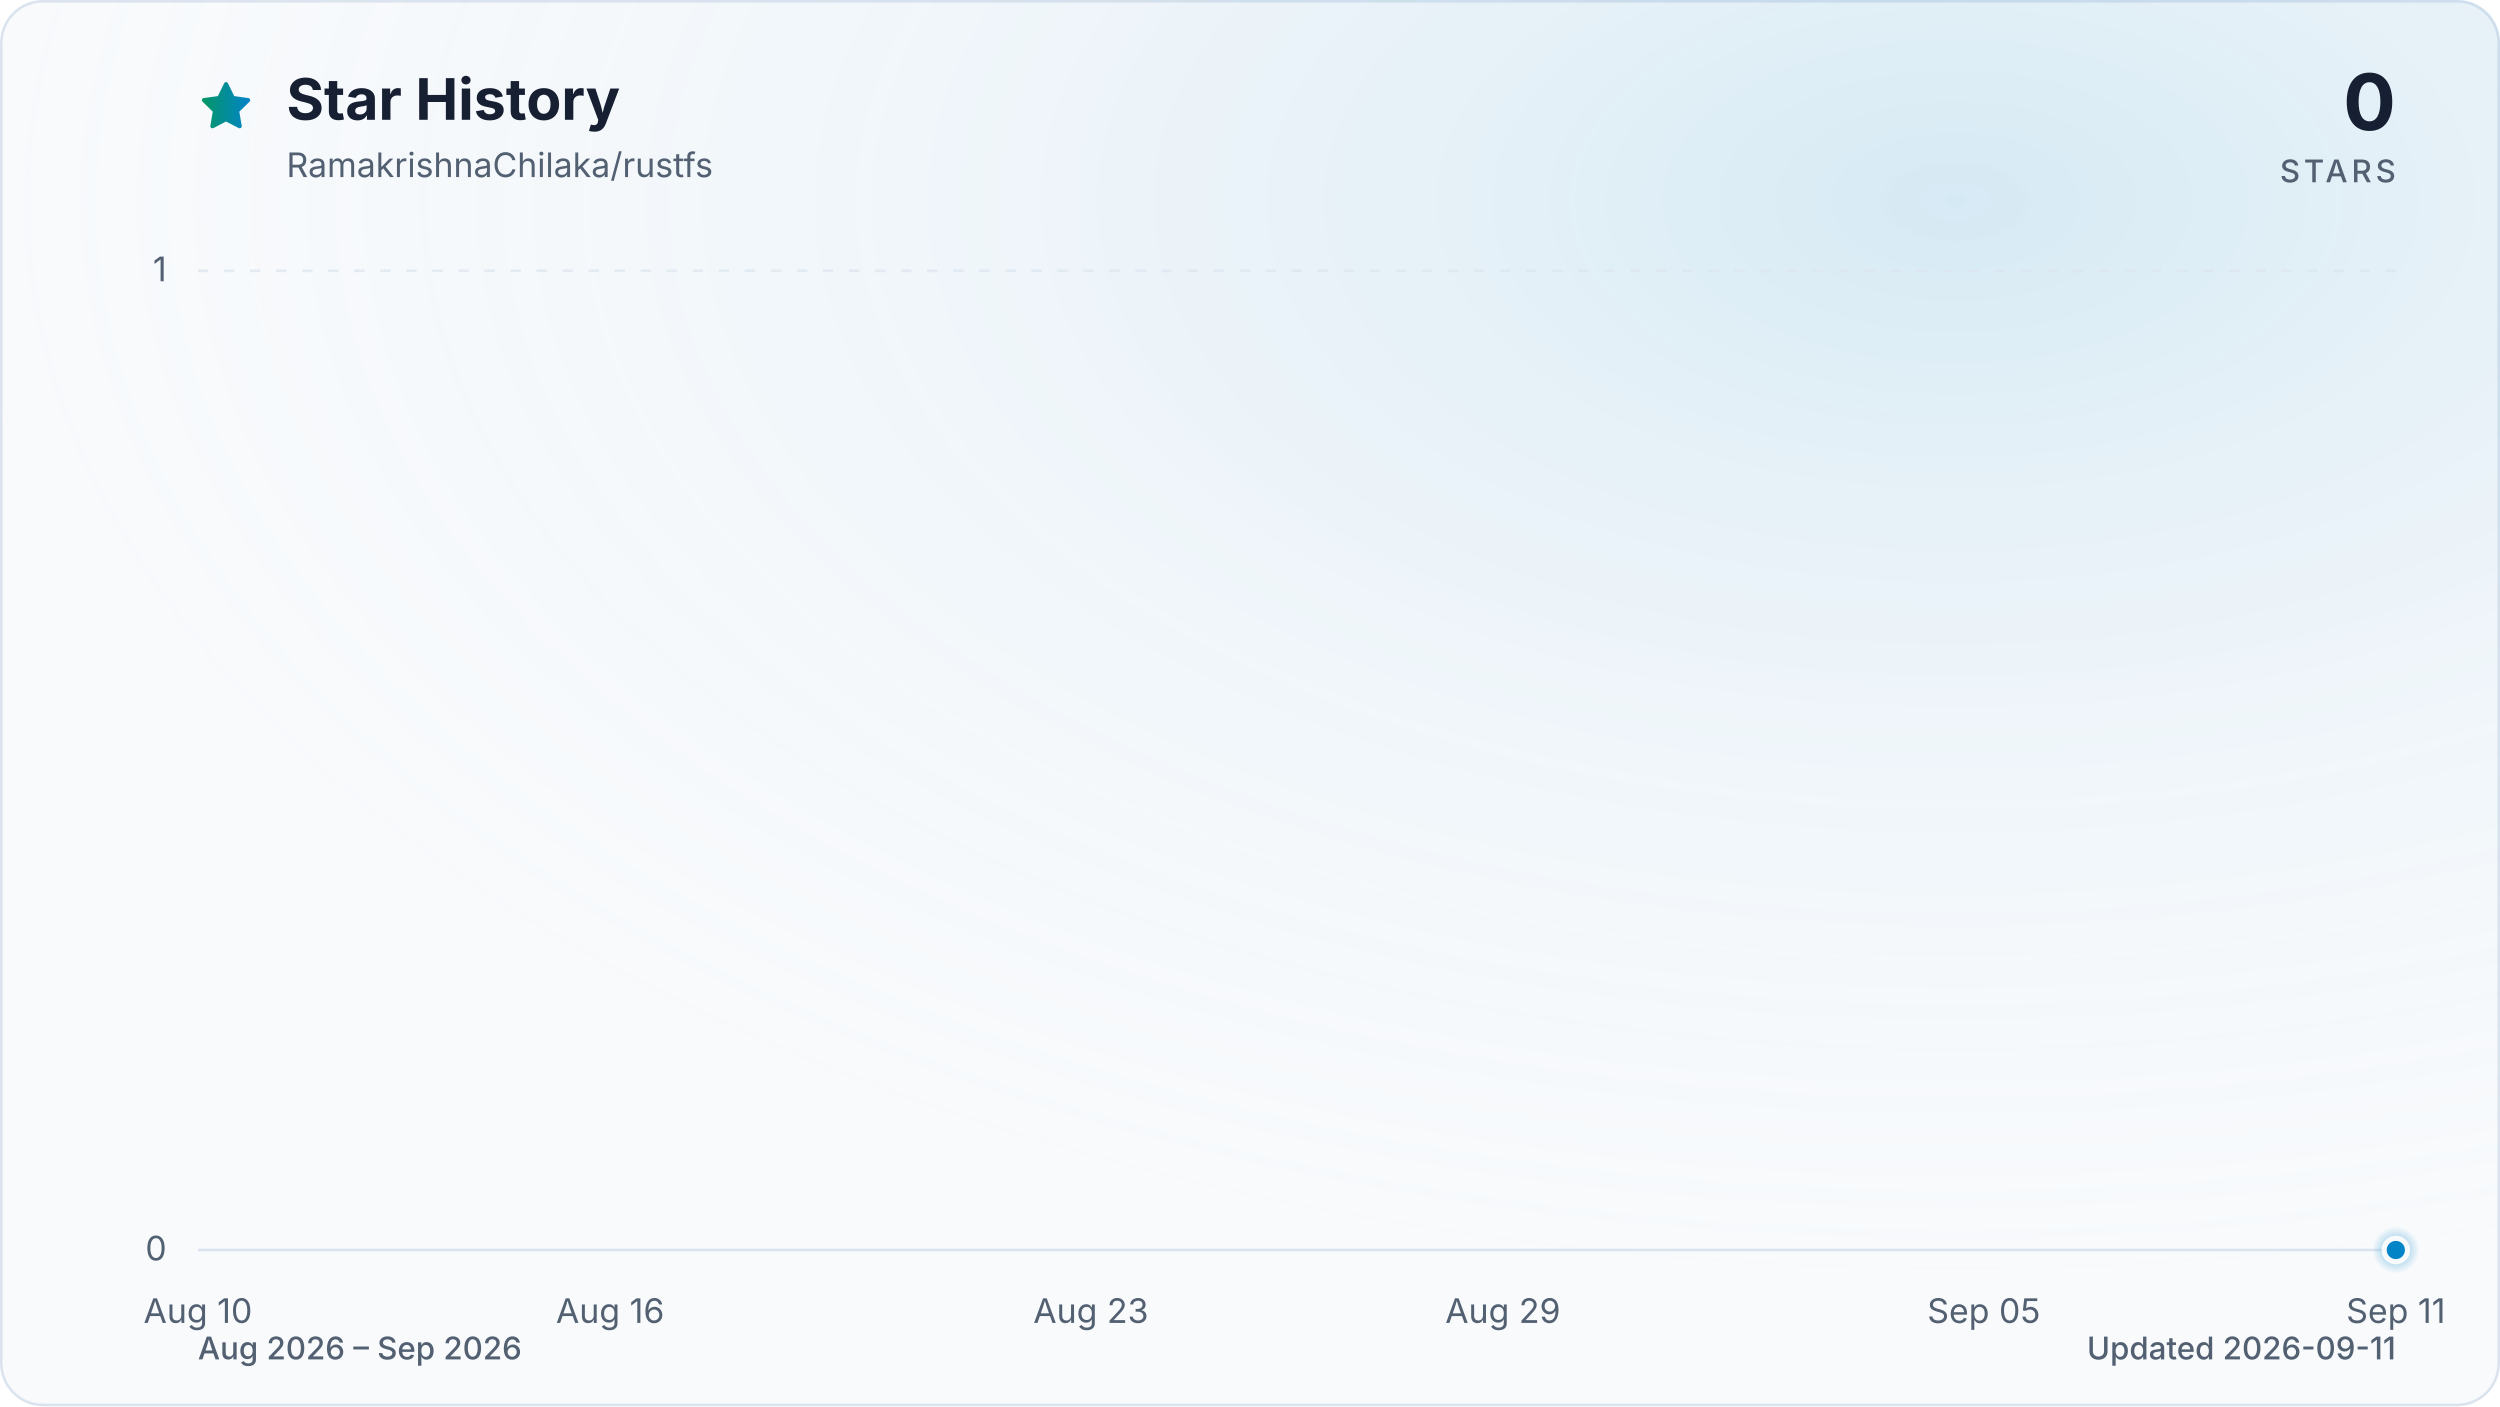
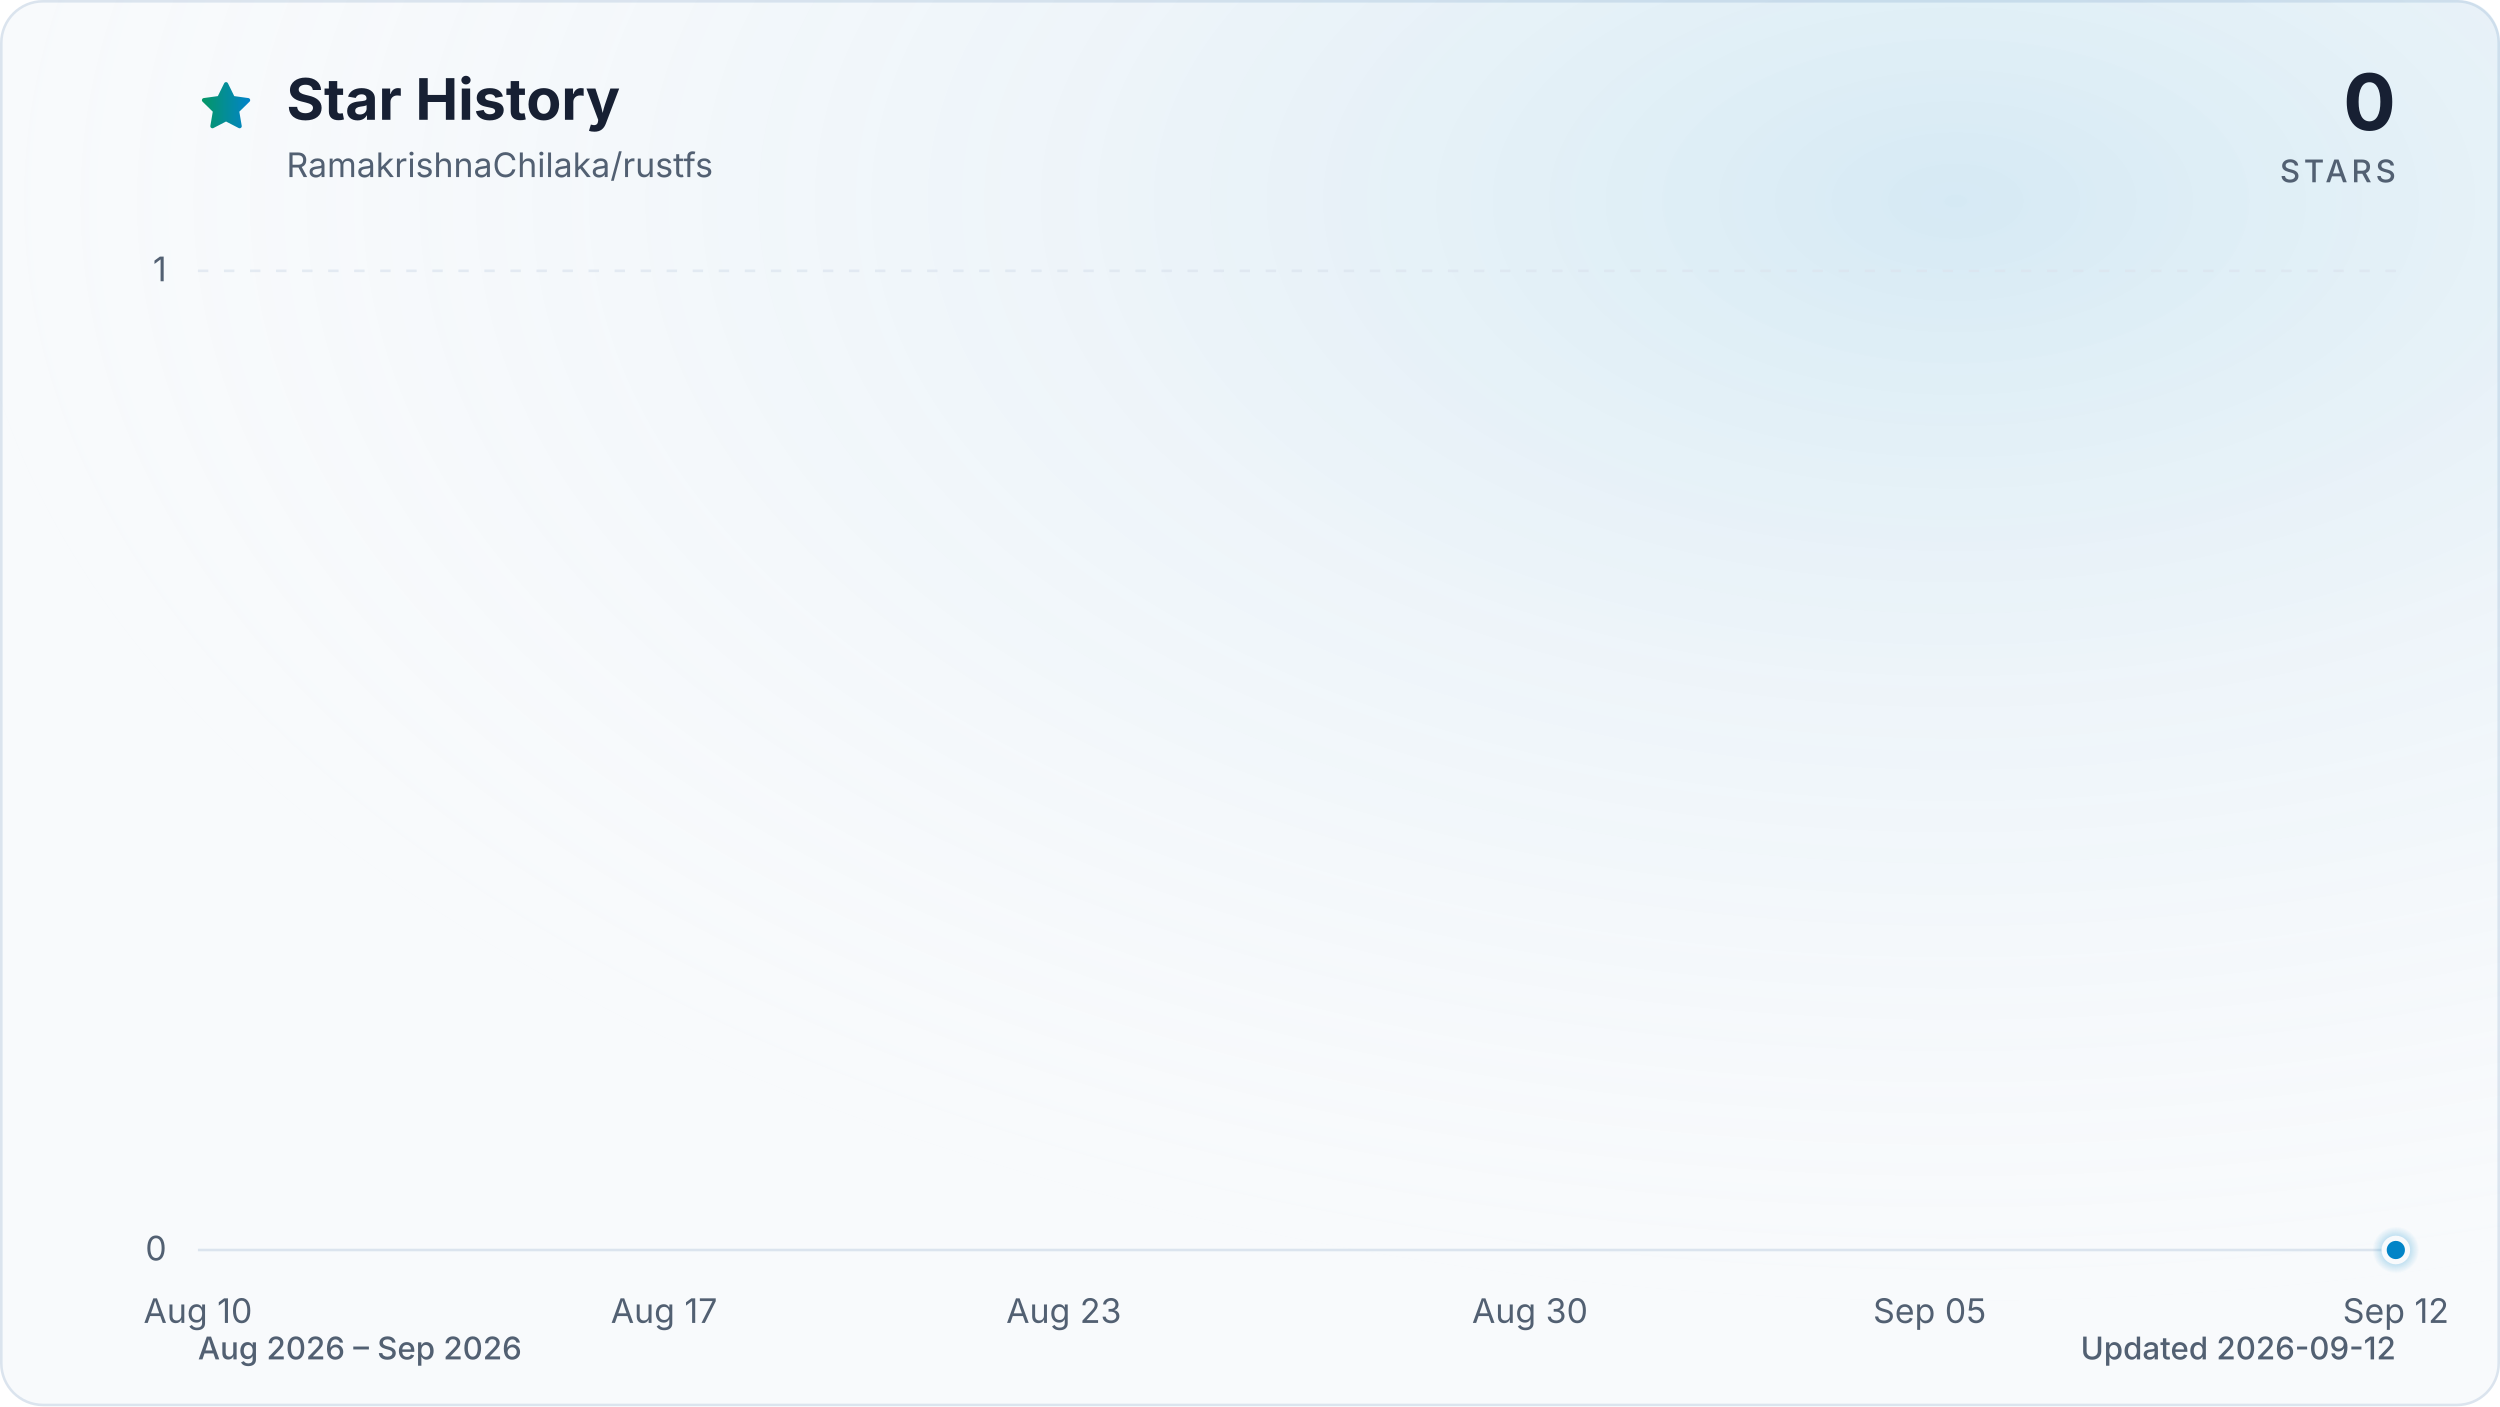
<svg xmlns="http://www.w3.org/2000/svg" viewBox="0 0 960 540" role="img" aria-labelledby="title description" data-style="gradient" data-variant="glow" data-animated="true">
  <defs>
    <linearGradient id="trend" x1="0" y1="0" x2="1" y2="0">
      <stop offset="0%" stop-color="#059669" />
      <stop offset="100%" stop-color="#0284c7" />
    </linearGradient>
    <linearGradient id="area" x1="0" y1="0" x2="0" y2="1">
      <stop offset="0%" stop-color="#059669" stop-opacity="0.30" />
      <stop offset="55%" stop-color="#0284c7" stop-opacity="0.10" />
      <stop offset="100%" stop-color="#0284c7" stop-opacity="0.01" />
    </linearGradient>
    <radialGradient id="marker-halo" cx="50%" cy="50%" r="50%">
      <stop offset="0%" stop-color="#0284c7" stop-opacity="0.55" />
      <stop offset="100%" stop-color="#0284c7" stop-opacity="0" />
    </radialGradient>
    <radialGradient id="surface-glow" cx="78%" cy="14%" r="80%">
      <stop offset="0%" stop-color="#0284c7" stop-opacity="0.14" />
      <stop offset="100%" stop-color="#f8fafc" stop-opacity="0" />
    </radialGradient>
    <filter id="trend-glow" x="-20%" y="-20%" width="140%" height="140%">
      <feGaussianBlur stdDeviation="7" />
    </filter>
  </defs>
  <style>
.trend-enter{transform-box:fill-box;transform-origin:center;animation:trend-enter 520ms cubic-bezier(0.16,1,0.3,1)}
.marker-enter{transform-box:fill-box;transform-origin:center;animation:marker-enter 320ms cubic-bezier(0.16,1,0.3,1) 200ms both}
.marker-pulse{transform-box:fill-box;transform-origin:center;animation:marker-pulse 2.6s ease-out infinite}
@keyframes trend-enter{from{opacity:.35;transform:translateY(10px)}to{opacity:1;transform:translateY(0)}}
@keyframes marker-enter{from{opacity:0;transform:scale(.4)}to{opacity:1;transform:scale(1)}}
@keyframes marker-pulse{0%{opacity:.5;transform:scale(.7)}70%,100%{opacity:0;transform:scale(2.1)}}
@media (prefers-reduced-motion:reduce){.trend-enter,.marker-enter,.marker-pulse{animation:none!important}}
@media (prefers-reduced-motion:reduce){.marker-pulse{opacity:0}}
</style>
  <rect x="0.5" y="0.5" width="959" height="539" fill="#f8fafc" stroke="#dbe4ee" stroke-width="1" rx="16" />
  <rect width="960" height="540" fill="url(#surface-glow)" rx="16" />
  <path d="M12 2.6l2.9 5.9 6.5.9-4.7 4.6 1.1 6.5-5.8-3-5.8 3 1.1-6.5-4.7-4.6 6.5-.9L12 2.6Z" transform="translate(76 30) scale(.9)" fill="url(#trend)" stroke="url(#trend)" stroke-width="1.8" stroke-linejoin="round" aria-hidden="true" />
  <text x="110" y="46" fill="#172033" font-family="ui-sans-serif, system-ui, -apple-system, BlinkMacSystemFont, 'Segoe UI', sans-serif" font-size="22" font-weight="700">Star History</text>
  <text x="110" y="68" fill="#526072" font-family="ui-sans-serif, system-ui, -apple-system, BlinkMacSystemFont, 'Segoe UI', sans-serif" font-size="13">RamakrishnaChilaka/rustfs</text>
  <text x="920" y="50" fill="#172033" font-family="ui-sans-serif, system-ui, -apple-system, BlinkMacSystemFont, 'Segoe UI', sans-serif" font-size="30" font-weight="700" text-anchor="end">0</text>
  <text x="920" y="70" fill="#526072" font-family="ui-sans-serif, system-ui, -apple-system, BlinkMacSystemFont, 'Segoe UI', sans-serif" font-size="12" font-weight="500" letter-spacing="1.5" text-anchor="end">STARS</text>
  <line x1="76" y1="480.0" x2="920" y2="480.0" stroke="#dbe4ee" stroke-width="1" stroke-dasharray="0" opacity="1" />
  <text x="64" y="484.0" fill="#526072" font-family="ui-sans-serif, system-ui, -apple-system, BlinkMacSystemFont, 'Segoe UI', sans-serif" font-size="13" text-anchor="end">0</text>
  <line x1="76" y1="104.0" x2="920" y2="104.0" stroke="#dbe4ee" stroke-width="1" stroke-dasharray="4 6" opacity="0.7" />
  <text x="64" y="108.0" fill="#526072" font-family="ui-sans-serif, system-ui, -apple-system, BlinkMacSystemFont, 'Segoe UI', sans-serif" font-size="13" text-anchor="end">1</text>
  <text x="76.0" y="508" fill="#526072" font-family="ui-sans-serif, system-ui, -apple-system, BlinkMacSystemFont, 'Segoe UI', sans-serif" font-size="13" text-anchor="middle">Aug 10</text>
-   <text x="234.3" y="508" fill="#526072" font-family="ui-sans-serif, system-ui, -apple-system, BlinkMacSystemFont, 'Segoe UI', sans-serif" font-size="13" text-anchor="middle">Aug 16</text>
-   <text x="418.9" y="508" fill="#526072" font-family="ui-sans-serif, system-ui, -apple-system, BlinkMacSystemFont, 'Segoe UI', sans-serif" font-size="13" text-anchor="middle">Aug 23</text>
-   <text x="577.1" y="508" fill="#526072" font-family="ui-sans-serif, system-ui, -apple-system, BlinkMacSystemFont, 'Segoe UI', sans-serif" font-size="13" text-anchor="middle">Aug 29</text>
-   <text x="761.8" y="508" fill="#526072" font-family="ui-sans-serif, system-ui, -apple-system, BlinkMacSystemFont, 'Segoe UI', sans-serif" font-size="13" text-anchor="middle">Sep 05</text>
-   <text x="920.0" y="508" fill="#526072" font-family="ui-sans-serif, system-ui, -apple-system, BlinkMacSystemFont, 'Segoe UI', sans-serif" font-size="13" text-anchor="middle">Sep 11</text>
+   <text x="255.0" y="508" fill="#526072" font-family="ui-sans-serif, system-ui, -apple-system, BlinkMacSystemFont, 'Segoe UI', sans-serif" font-size="13" text-anchor="middle">Aug 17</text>
+   <text x="408.5" y="508" fill="#526072" font-family="ui-sans-serif, system-ui, -apple-system, BlinkMacSystemFont, 'Segoe UI', sans-serif" font-size="13" text-anchor="middle">Aug 23</text>
+   <text x="587.5" y="508" fill="#526072" font-family="ui-sans-serif, system-ui, -apple-system, BlinkMacSystemFont, 'Segoe UI', sans-serif" font-size="13" text-anchor="middle">Aug 30</text>
+   <text x="741.0" y="508" fill="#526072" font-family="ui-sans-serif, system-ui, -apple-system, BlinkMacSystemFont, 'Segoe UI', sans-serif" font-size="13" text-anchor="middle">Sep 05</text>
+   <text x="920.0" y="508" fill="#526072" font-family="ui-sans-serif, system-ui, -apple-system, BlinkMacSystemFont, 'Segoe UI', sans-serif" font-size="13" text-anchor="middle">Sep 12</text>
  <g class="trend-enter">
-     <path d="M 76.0 480.0 C 84.8 480.0, 93.6 480.0, 102.4 480.0 C 111.2 480.0, 120.0 480.0, 128.8 480.0 C 137.5 480.0, 146.3 480.0, 155.1 480.0 C 163.9 480.0, 172.7 480.0, 181.5 480.0 C 190.3 480.0, 199.1 480.0, 207.9 480.0 C 216.7 480.0, 225.5 480.0, 234.3 480.0 C 243.0 480.0, 251.8 480.0, 260.6 480.0 C 269.4 480.0, 278.2 480.0, 287.0 480.0 C 295.8 480.0, 304.6 480.0, 313.4 480.0 C 322.2 480.0, 331.0 480.0, 339.8 480.0 C 348.5 480.0, 357.3 480.0, 366.1 480.0 C 374.9 480.0, 383.7 480.0, 392.5 480.0 C 401.3 480.0, 410.1 480.0, 418.9 480.0 C 427.7 480.0, 436.5 480.0, 445.3 480.0 C 454.0 480.0, 462.8 480.0, 471.6 480.0 C 480.4 480.0, 489.2 480.0, 498.0 480.0 C 506.8 480.0, 515.6 480.0, 524.4 480.0 C 533.2 480.0, 542.0 480.0, 550.8 480.0 C 559.5 480.0, 568.3 480.0, 577.1 480.0 C 585.9 480.0, 594.7 480.0, 603.5 480.0 C 612.3 480.0, 621.1 480.0, 629.9 480.0 C 638.7 480.0, 647.5 480.0, 656.3 480.0 C 665.0 480.0, 673.8 480.0, 682.6 480.0 C 691.4 480.0, 700.2 480.0, 709.0 480.0 C 717.8 480.0, 726.6 480.0, 735.4 480.0 C 744.2 480.0, 753.0 480.0, 761.8 480.0 C 770.5 480.0, 779.3 480.0, 788.1 480.0 C 796.9 480.0, 805.7 480.0, 814.5 480.0 C 823.3 480.0, 832.1 480.0, 840.9 480.0 C 849.7 480.0, 858.5 480.0, 867.3 480.0 C 876.0 480.0, 884.8 480.0, 893.6 480.0 C 902.4 480.0, 911.2 480.0, 920.0 480.0 L 920.0 480.0 L 76.0 480.0 Z" fill="url(#area)" />
-     <path d="M 76.0 480.0 C 84.8 480.0, 93.6 480.0, 102.4 480.0 C 111.2 480.0, 120.0 480.0, 128.8 480.0 C 137.5 480.0, 146.3 480.0, 155.1 480.0 C 163.9 480.0, 172.7 480.0, 181.5 480.0 C 190.3 480.0, 199.1 480.0, 207.9 480.0 C 216.7 480.0, 225.5 480.0, 234.3 480.0 C 243.0 480.0, 251.8 480.0, 260.6 480.0 C 269.4 480.0, 278.2 480.0, 287.0 480.0 C 295.8 480.0, 304.6 480.0, 313.4 480.0 C 322.2 480.0, 331.0 480.0, 339.8 480.0 C 348.5 480.0, 357.3 480.0, 366.1 480.0 C 374.9 480.0, 383.7 480.0, 392.5 480.0 C 401.3 480.0, 410.1 480.0, 418.9 480.0 C 427.7 480.0, 436.5 480.0, 445.3 480.0 C 454.0 480.0, 462.8 480.0, 471.6 480.0 C 480.4 480.0, 489.2 480.0, 498.0 480.0 C 506.8 480.0, 515.6 480.0, 524.4 480.0 C 533.2 480.0, 542.0 480.0, 550.8 480.0 C 559.5 480.0, 568.3 480.0, 577.1 480.0 C 585.9 480.0, 594.7 480.0, 603.5 480.0 C 612.3 480.0, 621.1 480.0, 629.9 480.0 C 638.7 480.0, 647.5 480.0, 656.3 480.0 C 665.0 480.0, 673.8 480.0, 682.6 480.0 C 691.4 480.0, 700.2 480.0, 709.0 480.0 C 717.8 480.0, 726.6 480.0, 735.4 480.0 C 744.2 480.0, 753.0 480.0, 761.8 480.0 C 770.5 480.0, 779.3 480.0, 788.1 480.0 C 796.9 480.0, 805.7 480.0, 814.5 480.0 C 823.3 480.0, 832.1 480.0, 840.9 480.0 C 849.7 480.0, 858.5 480.0, 867.3 480.0 C 876.0 480.0, 884.8 480.0, 893.6 480.0 C 902.4 480.0, 911.2 480.0, 920.0 480.0" fill="none" stroke="url(#trend)" stroke-width="12" stroke-linecap="round" stroke-linejoin="round" opacity="0.16" filter="url(#trend-glow)" />
-     <path d="M 76.0 480.0 C 84.8 480.0, 93.6 480.0, 102.4 480.0 C 111.2 480.0, 120.0 480.0, 128.8 480.0 C 137.5 480.0, 146.3 480.0, 155.1 480.0 C 163.9 480.0, 172.7 480.0, 181.5 480.0 C 190.3 480.0, 199.1 480.0, 207.9 480.0 C 216.7 480.0, 225.5 480.0, 234.3 480.0 C 243.0 480.0, 251.8 480.0, 260.6 480.0 C 269.4 480.0, 278.2 480.0, 287.0 480.0 C 295.8 480.0, 304.6 480.0, 313.4 480.0 C 322.2 480.0, 331.0 480.0, 339.8 480.0 C 348.5 480.0, 357.3 480.0, 366.1 480.0 C 374.9 480.0, 383.7 480.0, 392.5 480.0 C 401.3 480.0, 410.1 480.0, 418.9 480.0 C 427.7 480.0, 436.5 480.0, 445.3 480.0 C 454.0 480.0, 462.8 480.0, 471.6 480.0 C 480.4 480.0, 489.2 480.0, 498.0 480.0 C 506.8 480.0, 515.6 480.0, 524.4 480.0 C 533.2 480.0, 542.0 480.0, 550.8 480.0 C 559.5 480.0, 568.3 480.0, 577.1 480.0 C 585.9 480.0, 594.7 480.0, 603.5 480.0 C 612.3 480.0, 621.1 480.0, 629.9 480.0 C 638.7 480.0, 647.5 480.0, 656.3 480.0 C 665.0 480.0, 673.8 480.0, 682.6 480.0 C 691.4 480.0, 700.2 480.0, 709.0 480.0 C 717.8 480.0, 726.6 480.0, 735.4 480.0 C 744.2 480.0, 753.0 480.0, 761.8 480.0 C 770.5 480.0, 779.3 480.0, 788.1 480.0 C 796.9 480.0, 805.7 480.0, 814.5 480.0 C 823.3 480.0, 832.1 480.0, 840.9 480.0 C 849.7 480.0, 858.5 480.0, 867.3 480.0 C 876.0 480.0, 884.8 480.0, 893.6 480.0 C 902.4 480.0, 911.2 480.0, 920.0 480.0" fill="none" stroke="url(#trend)" stroke-width="3" stroke-linecap="round" stroke-linejoin="round" />
+     <path d="M 76.0 480.0 C 84.5 480.0, 93.1 480.0, 101.6 480.0 C 110.1 480.0, 118.6 480.0, 127.2 480.0 C 135.7 480.0, 144.2 480.0, 152.7 480.0 C 161.3 480.0, 169.8 480.0, 178.3 480.0 C 186.8 480.0, 195.4 480.0, 203.9 480.0 C 212.4 480.0, 220.9 480.0, 229.5 480.0 C 238.0 480.0, 246.5 480.0, 255.0 480.0 C 263.6 480.0, 272.1 480.0, 280.6 480.0 C 289.1 480.0, 297.7 480.0, 306.2 480.0 C 314.7 480.0, 323.2 480.0, 331.8 480.0 C 340.3 480.0, 348.8 480.0, 357.3 480.0 C 365.9 480.0, 374.4 480.0, 382.9 480.0 C 391.4 480.0, 400.0 480.0, 408.5 480.0 C 417.0 480.0, 425.5 480.0, 434.1 480.0 C 442.6 480.0, 451.1 480.0, 459.6 480.0 C 468.2 480.0, 476.7 480.0, 485.2 480.0 C 493.7 480.0, 502.3 480.0, 510.8 480.0 C 519.3 480.0, 527.8 480.0, 536.4 480.0 C 544.9 480.0, 553.4 480.0, 561.9 480.0 C 570.5 480.0, 579.0 480.0, 587.5 480.0 C 596.0 480.0, 604.6 480.0, 613.1 480.0 C 621.6 480.0, 630.1 480.0, 638.7 480.0 C 647.2 480.0, 655.7 480.0, 664.2 480.0 C 672.8 480.0, 681.3 480.0, 689.8 480.0 C 698.3 480.0, 706.9 480.0, 715.4 480.0 C 723.9 480.0, 732.4 480.0, 741.0 480.0 C 749.5 480.0, 758.0 480.0, 766.5 480.0 C 775.1 480.0, 783.6 480.0, 792.1 480.0 C 800.6 480.0, 809.2 480.0, 817.7 480.0 C 826.2 480.0, 834.7 480.0, 843.3 480.0 C 851.8 480.0, 860.3 480.0, 868.8 480.0 C 877.4 480.0, 885.9 480.0, 894.4 480.0 C 902.9 480.0, 911.5 480.0, 920.0 480.0 L 920.0 480.0 L 76.0 480.0 Z" fill="url(#area)" />
+     <path d="M 76.0 480.0 C 84.5 480.0, 93.1 480.0, 101.6 480.0 C 110.1 480.0, 118.6 480.0, 127.2 480.0 C 135.7 480.0, 144.2 480.0, 152.7 480.0 C 161.3 480.0, 169.8 480.0, 178.3 480.0 C 186.8 480.0, 195.4 480.0, 203.9 480.0 C 212.4 480.0, 220.9 480.0, 229.5 480.0 C 238.0 480.0, 246.5 480.0, 255.0 480.0 C 263.6 480.0, 272.1 480.0, 280.6 480.0 C 289.1 480.0, 297.7 480.0, 306.2 480.0 C 314.7 480.0, 323.2 480.0, 331.8 480.0 C 340.3 480.0, 348.8 480.0, 357.3 480.0 C 365.9 480.0, 374.4 480.0, 382.9 480.0 C 391.4 480.0, 400.0 480.0, 408.5 480.0 C 417.0 480.0, 425.5 480.0, 434.1 480.0 C 442.6 480.0, 451.1 480.0, 459.6 480.0 C 468.2 480.0, 476.7 480.0, 485.2 480.0 C 493.7 480.0, 502.3 480.0, 510.8 480.0 C 519.3 480.0, 527.8 480.0, 536.4 480.0 C 544.9 480.0, 553.4 480.0, 561.9 480.0 C 570.5 480.0, 579.0 480.0, 587.5 480.0 C 596.0 480.0, 604.6 480.0, 613.1 480.0 C 621.6 480.0, 630.1 480.0, 638.7 480.0 C 647.2 480.0, 655.7 480.0, 664.2 480.0 C 672.8 480.0, 681.3 480.0, 689.8 480.0 C 698.3 480.0, 706.9 480.0, 715.4 480.0 C 723.9 480.0, 732.4 480.0, 741.0 480.0 C 749.5 480.0, 758.0 480.0, 766.5 480.0 C 775.1 480.0, 783.6 480.0, 792.1 480.0 C 800.6 480.0, 809.2 480.0, 817.7 480.0 C 826.2 480.0, 834.7 480.0, 843.3 480.0 C 851.8 480.0, 860.3 480.0, 868.8 480.0 C 877.4 480.0, 885.9 480.0, 894.4 480.0 C 902.9 480.0, 911.5 480.0, 920.0 480.0" fill="none" stroke="url(#trend)" stroke-width="12" stroke-linecap="round" stroke-linejoin="round" opacity="0.16" filter="url(#trend-glow)" />
+     <path d="M 76.0 480.0 C 84.5 480.0, 93.1 480.0, 101.6 480.0 C 110.1 480.0, 118.6 480.0, 127.2 480.0 C 135.7 480.0, 144.2 480.0, 152.7 480.0 C 161.3 480.0, 169.8 480.0, 178.3 480.0 C 186.8 480.0, 195.4 480.0, 203.9 480.0 C 212.4 480.0, 220.9 480.0, 229.5 480.0 C 238.0 480.0, 246.5 480.0, 255.0 480.0 C 263.6 480.0, 272.1 480.0, 280.6 480.0 C 289.1 480.0, 297.7 480.0, 306.2 480.0 C 314.7 480.0, 323.2 480.0, 331.8 480.0 C 340.3 480.0, 348.8 480.0, 357.3 480.0 C 365.9 480.0, 374.4 480.0, 382.9 480.0 C 391.4 480.0, 400.0 480.0, 408.5 480.0 C 417.0 480.0, 425.5 480.0, 434.1 480.0 C 442.6 480.0, 451.1 480.0, 459.6 480.0 C 468.2 480.0, 476.7 480.0, 485.2 480.0 C 493.7 480.0, 502.3 480.0, 510.8 480.0 C 519.3 480.0, 527.8 480.0, 536.4 480.0 C 544.9 480.0, 553.4 480.0, 561.9 480.0 C 570.5 480.0, 579.0 480.0, 587.5 480.0 C 596.0 480.0, 604.6 480.0, 613.1 480.0 C 621.6 480.0, 630.1 480.0, 638.7 480.0 C 647.2 480.0, 655.7 480.0, 664.2 480.0 C 672.8 480.0, 681.3 480.0, 689.8 480.0 C 698.3 480.0, 706.9 480.0, 715.4 480.0 C 723.9 480.0, 732.4 480.0, 741.0 480.0 C 749.5 480.0, 758.0 480.0, 766.5 480.0 C 775.1 480.0, 783.6 480.0, 792.1 480.0 C 800.6 480.0, 809.2 480.0, 817.7 480.0 C 826.2 480.0, 834.7 480.0, 843.3 480.0 C 851.8 480.0, 860.3 480.0, 868.8 480.0 C 877.4 480.0, 885.9 480.0, 894.4 480.0 C 902.9 480.0, 911.5 480.0, 920.0 480.0" fill="none" stroke="url(#trend)" stroke-width="3" stroke-linecap="round" stroke-linejoin="round" />
  </g>
  <g class="marker-enter">
    <circle class="marker-pulse" cx="920.0" cy="480.0" r="9" fill="url(#marker-halo)" />
    <circle cx="920.0" cy="480.0" r="4.5" fill="#0284c7" stroke="#f8fafc" stroke-width="2" />
  </g>
  <text x="76" y="522" fill="#526072" font-family="ui-sans-serif, system-ui, -apple-system, BlinkMacSystemFont, 'Segoe UI', sans-serif" font-size="12" font-weight="500">Aug 2026 – Sep 2026</text>
-   <text x="920" y="522" fill="#526072" font-family="ui-sans-serif, system-ui, -apple-system, BlinkMacSystemFont, 'Segoe UI', sans-serif" font-size="12" font-weight="500" text-anchor="end">Updated 2026-09-11</text>
+   <text x="920" y="522" fill="#526072" font-family="ui-sans-serif, system-ui, -apple-system, BlinkMacSystemFont, 'Segoe UI', sans-serif" font-size="12" font-weight="500" text-anchor="end">Updated 2026-09-12</text>
</svg>
